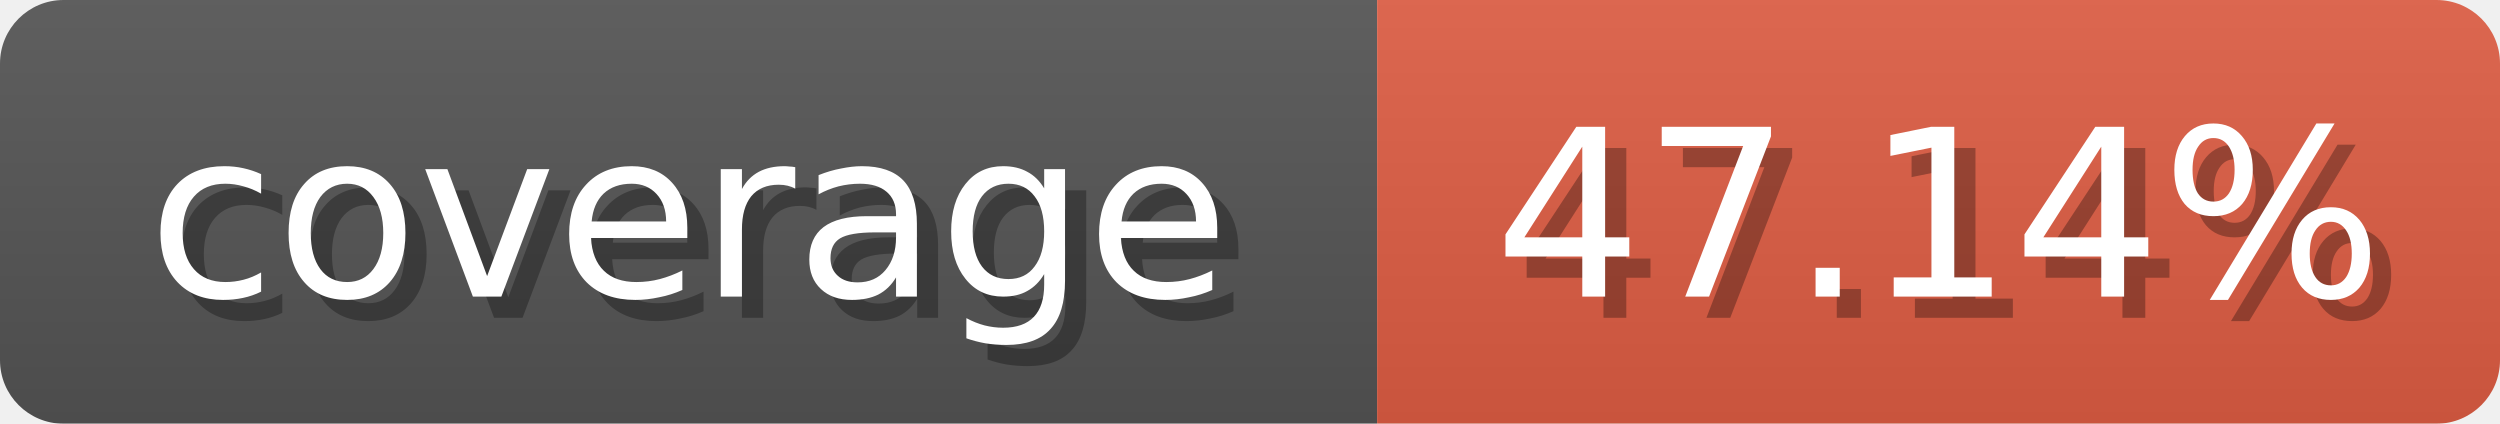
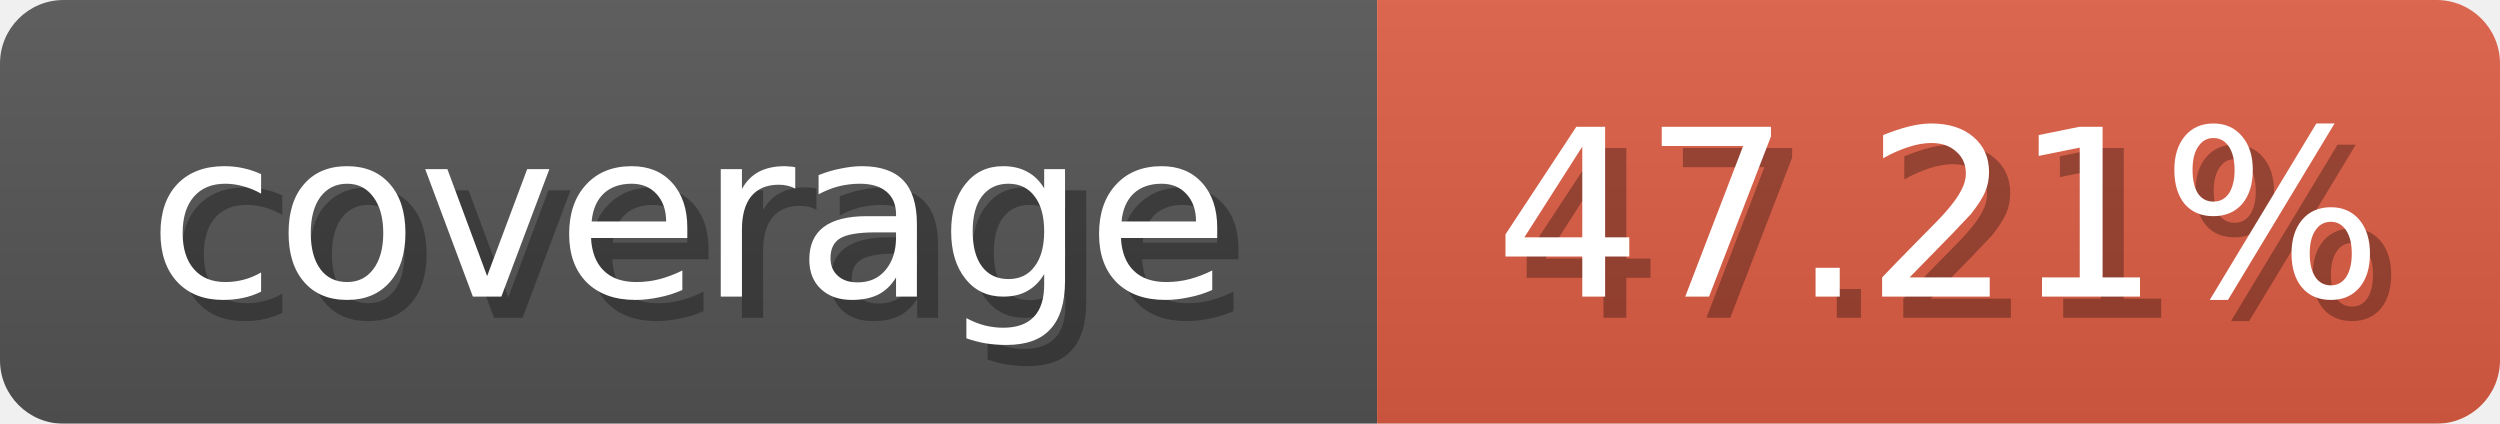
<svg xmlns="http://www.w3.org/2000/svg" width="118" height="20">
  <linearGradient id="b" x2="0" y2="100%">
    <stop offset="0" stop-color="#bbb" stop-opacity=".1" />
    <stop offset="1" stop-opacity=".1" />
  </linearGradient>
  <mask id="anybadge_1">
    <rect width="118" height="20" rx="3" fill="#fff" />
  </mask>
  <g mask="url(#anybadge_1)">
    <path fill="#555" d="M0 0h65v20H0z" />
    <path fill="#e05d44" d="M65 0h53v20H65z" />
    <path fill="url(#b)" d="M0 0h118v20H0z" />
  </g>
  <g fill="#fff" text-anchor="middle" font-family="DejaVu Sans,Verdana,Geneva,sans-serif" font-size="11">
    <text x="33.5" y="15" fill="#010101" fill-opacity=".3">coverage</text>
    <text x="32.5" y="14">coverage</text>
  </g>
  <g fill="#fff" text-anchor="middle" font-family="DejaVu Sans,Verdana,Geneva,sans-serif" font-size="11">
-     <text x="92.5" y="15" fill="#010101" fill-opacity=".3">47.14%</text>
-     <text x="91.5" y="14">47.14%</text>
+     <text x="92.5" y="15" fill="#010101" fill-opacity=".3">47.21%</text>
+     <text x="91.5" y="14">47.21%</text>
  </g>
</svg>
